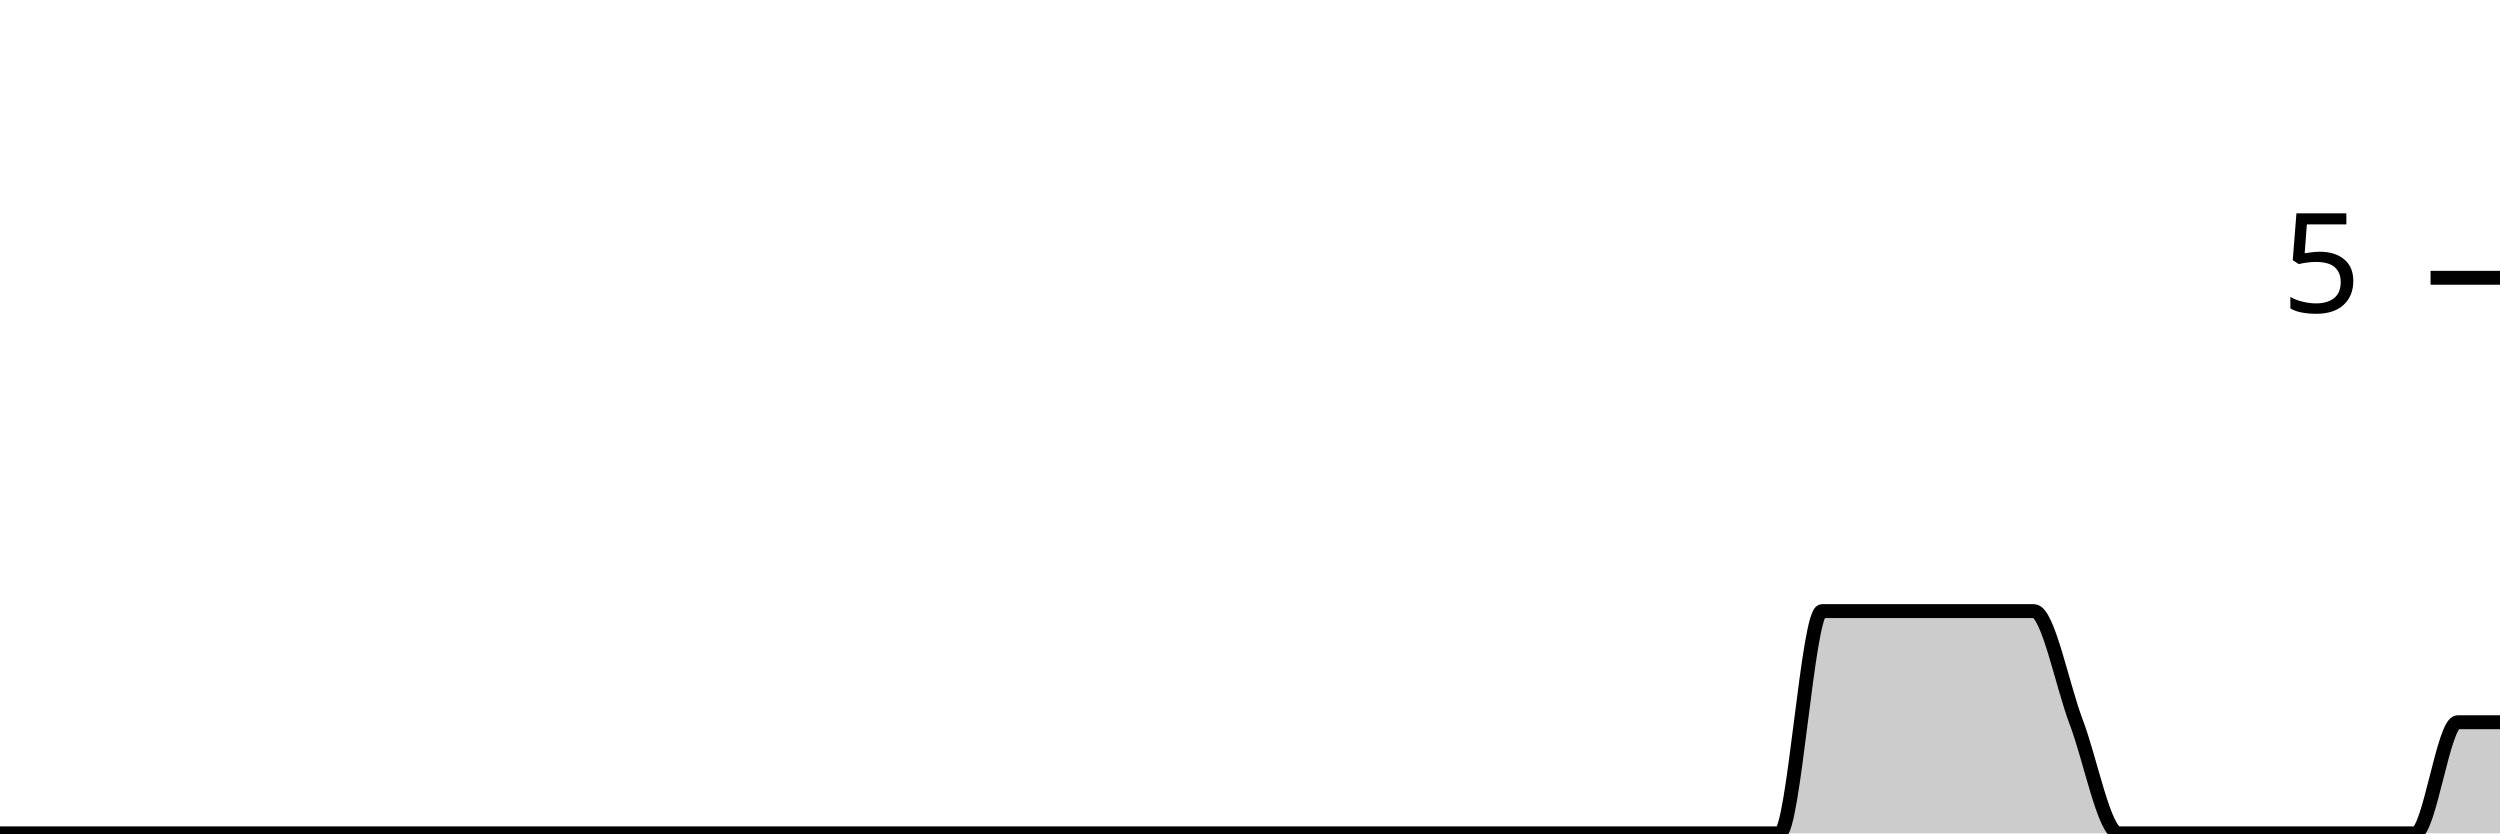
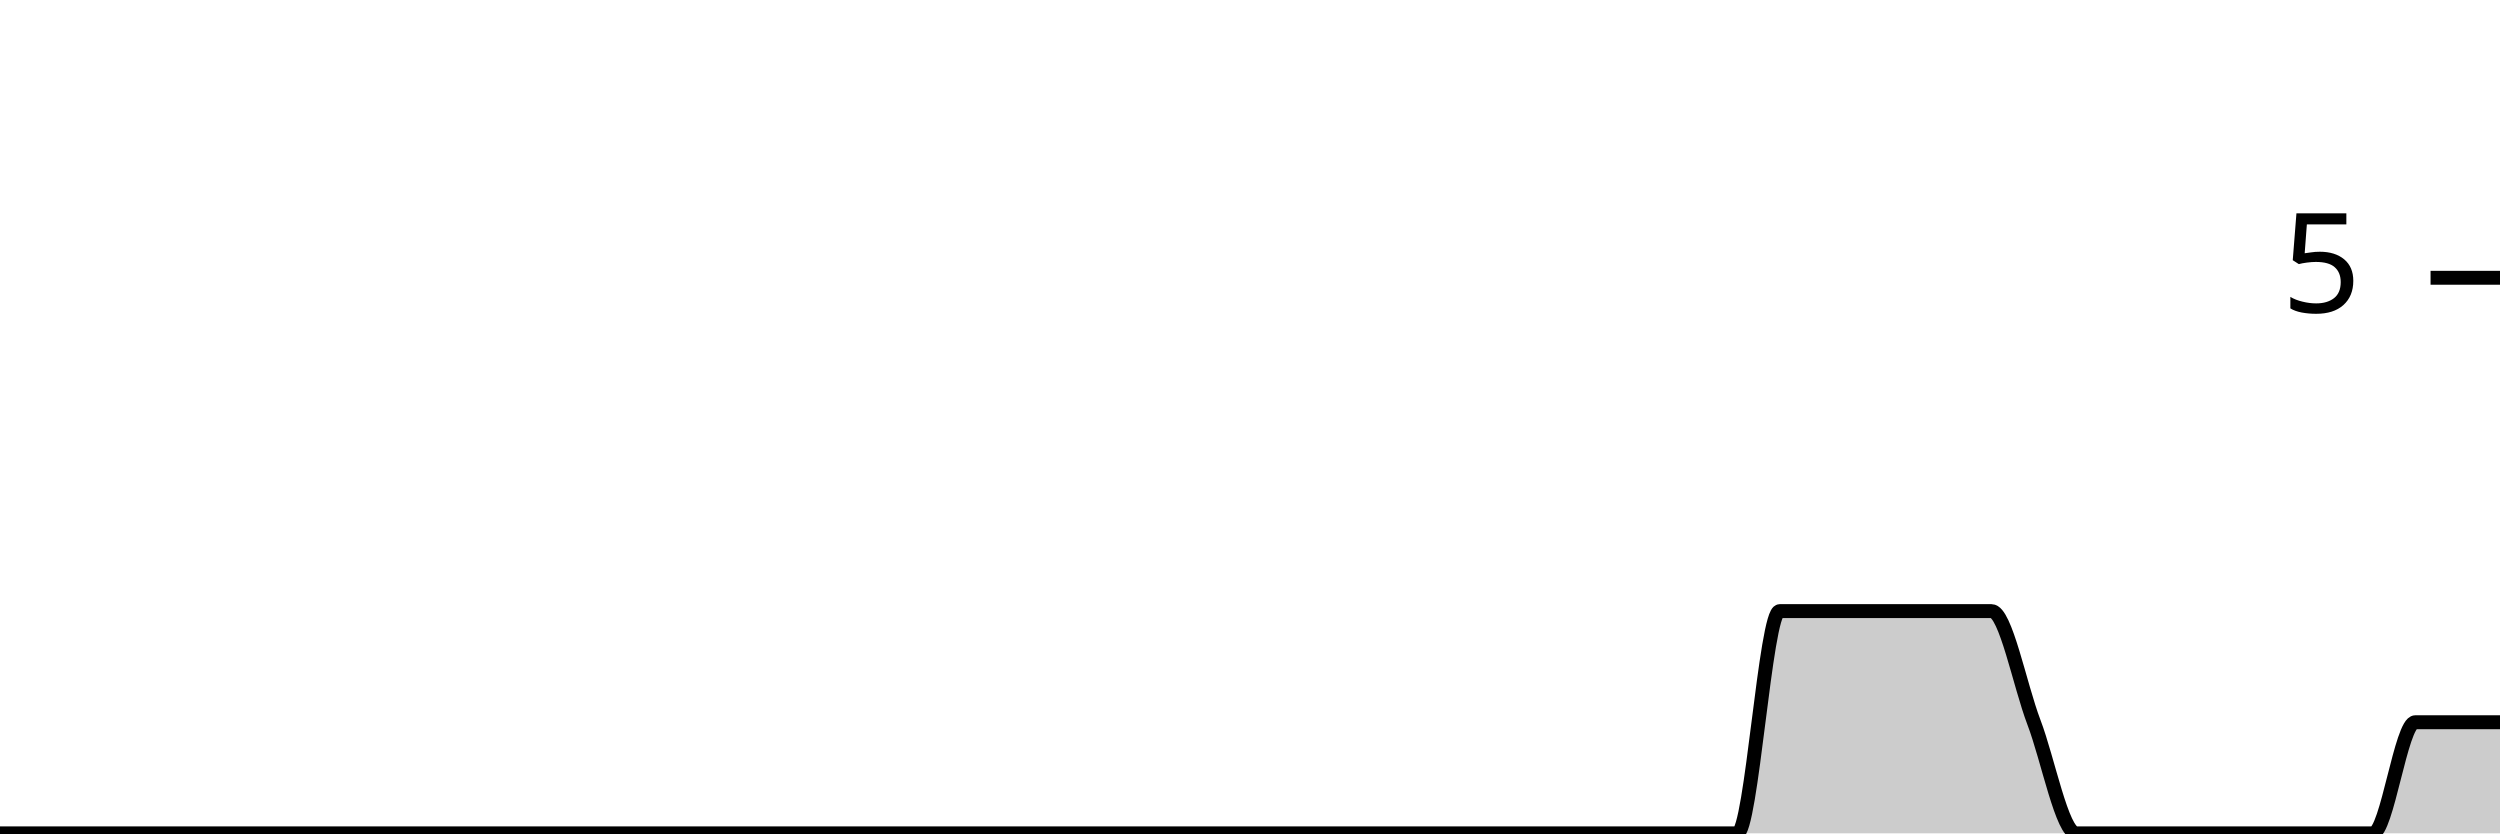
<svg xmlns="http://www.w3.org/2000/svg" viewBox="0 0 180 60">
  <g transform="translate(0,20)">
-     <path class="area" fill="rgba(0, 0, 0, 0.2)" d="M0,40C1.017,40,2.034,40,3.051,40C4.068,40,5.085,40,6.102,40C7.119,40,8.136,40,9.153,40C10.169,40,11.186,40,12.203,40C13.22,40,14.237,40,15.254,40C16.271,40,17.288,40,18.305,40C19.322,40,20.339,40,21.356,40C22.373,40,23.39,40,24.407,40C25.424,40,26.441,40,27.458,40C28.475,40,29.492,40,30.508,40C31.525,40,32.542,40,33.559,40C34.576,40,35.593,40,36.61,40C37.627,40,38.644,40,39.661,40C40.678,40,41.695,40,42.712,40C43.729,40,44.746,40,45.763,40C46.78,40,47.797,40,48.814,40C49.831,40,50.847,40,51.864,40C52.881,40,53.898,40,54.915,40C55.932,40,56.949,40,57.966,40C58.983,40,60,40,61.017,40C62.034,40,63.051,40,64.068,40C65.085,40,66.102,40,67.119,40C68.136,40,69.153,40,70.169,40C71.186,40,72.203,40,73.22,40C74.237,40,75.254,40,76.271,40C77.288,40,78.305,40,79.322,40C80.339,40,81.356,40,82.373,40C83.39,40,84.407,40,85.424,40C86.441,40,87.458,40,88.475,40C89.492,40,90.508,40,91.525,40C92.542,40,93.559,40,94.576,40C95.593,40,96.61,40,97.627,40C98.644,40,99.661,40,100.678,40C101.695,40,102.712,40,103.729,40C104.746,40,105.763,40,106.78,40C107.797,40,108.814,40,109.831,40C110.847,40,111.864,40,112.881,40C113.898,40,114.915,40,115.932,40C116.949,40,117.966,40,118.983,40C120,40,121.017,40,122.034,40C123.051,40,124.068,40,125.085,40C126.102,40,127.119,40,128.136,40C129.153,40,130.169,24,131.186,24C132.203,24,133.22,24,134.237,24C135.254,24,136.271,24,137.288,24C138.305,24,139.322,24,140.339,24C141.356,24,142.373,24,143.39,24C144.407,24,145.424,24,146.441,24C147.458,24,148.475,29.333,149.492,32C150.508,34.667,151.525,40,152.542,40C153.559,40,154.576,40,155.593,40C156.61,40,157.627,40,158.644,40C159.661,40,160.678,40,161.695,40C162.712,40,163.729,40,164.746,40C165.763,40,166.78,40,167.797,40C168.814,40,169.831,40,170.847,40C171.864,40,172.881,40,173.898,40C174.915,40,175.932,32,176.949,32C177.966,32,178.983,32,180,32L180,40C178.983,40,177.966,40,176.949,40C175.932,40,174.915,40,173.898,40C172.881,40,171.864,40,170.847,40C169.831,40,168.814,40,167.797,40C166.78,40,165.763,40,164.746,40C163.729,40,162.712,40,161.695,40C160.678,40,159.661,40,158.644,40C157.627,40,156.61,40,155.593,40C154.576,40,153.559,40,152.542,40C151.525,40,150.508,40,149.492,40C148.475,40,147.458,40,146.441,40C145.424,40,144.407,40,143.39,40C142.373,40,141.356,40,140.339,40C139.322,40,138.305,40,137.288,40C136.271,40,135.254,40,134.237,40C133.22,40,132.203,40,131.186,40C130.169,40,129.153,40,128.136,40C127.119,40,126.102,40,125.085,40C124.068,40,123.051,40,122.034,40C121.017,40,120,40,118.983,40C117.966,40,116.949,40,115.932,40C114.915,40,113.898,40,112.881,40C111.864,40,110.847,40,109.831,40C108.814,40,107.797,40,106.78,40C105.763,40,104.746,40,103.729,40C102.712,40,101.695,40,100.678,40C99.661,40,98.644,40,97.627,40C96.61,40,95.593,40,94.576,40C93.559,40,92.542,40,91.525,40C90.508,40,89.492,40,88.475,40C87.458,40,86.441,40,85.424,40C84.407,40,83.39,40,82.373,40C81.356,40,80.339,40,79.322,40C78.305,40,77.288,40,76.271,40C75.254,40,74.237,40,73.22,40C72.203,40,71.186,40,70.169,40C69.153,40,68.136,40,67.119,40C66.102,40,65.085,40,64.068,40C63.051,40,62.034,40,61.017,40C60,40,58.983,40,57.966,40C56.949,40,55.932,40,54.915,40C53.898,40,52.881,40,51.864,40C50.847,40,49.831,40,48.814,40C47.797,40,46.78,40,45.763,40C44.746,40,43.729,40,42.712,40C41.695,40,40.678,40,39.661,40C38.644,40,37.627,40,36.61,40C35.593,40,34.576,40,33.559,40C32.542,40,31.525,40,30.508,40C29.492,40,28.475,40,27.458,40C26.441,40,25.424,40,24.407,40C23.39,40,22.373,40,21.356,40C20.339,40,19.322,40,18.305,40C17.288,40,16.271,40,15.254,40C14.237,40,13.22,40,12.203,40C11.186,40,10.169,40,9.153,40C8.136,40,7.119,40,6.102,40C5.085,40,4.068,40,3.051,40C2.034,40,1.017,40,0,40Z" />
-     <path class="line" stroke="black" fill="none" d="M0,40C1.017,40,2.034,40,3.051,40C4.068,40,5.085,40,6.102,40C7.119,40,8.136,40,9.153,40C10.169,40,11.186,40,12.203,40C13.22,40,14.237,40,15.254,40C16.271,40,17.288,40,18.305,40C19.322,40,20.339,40,21.356,40C22.373,40,23.39,40,24.407,40C25.424,40,26.441,40,27.458,40C28.475,40,29.492,40,30.508,40C31.525,40,32.542,40,33.559,40C34.576,40,35.593,40,36.61,40C37.627,40,38.644,40,39.661,40C40.678,40,41.695,40,42.712,40C43.729,40,44.746,40,45.763,40C46.78,40,47.797,40,48.814,40C49.831,40,50.847,40,51.864,40C52.881,40,53.898,40,54.915,40C55.932,40,56.949,40,57.966,40C58.983,40,60,40,61.017,40C62.034,40,63.051,40,64.068,40C65.085,40,66.102,40,67.119,40C68.136,40,69.153,40,70.169,40C71.186,40,72.203,40,73.22,40C74.237,40,75.254,40,76.271,40C77.288,40,78.305,40,79.322,40C80.339,40,81.356,40,82.373,40C83.39,40,84.407,40,85.424,40C86.441,40,87.458,40,88.475,40C89.492,40,90.508,40,91.525,40C92.542,40,93.559,40,94.576,40C95.593,40,96.61,40,97.627,40C98.644,40,99.661,40,100.678,40C101.695,40,102.712,40,103.729,40C104.746,40,105.763,40,106.78,40C107.797,40,108.814,40,109.831,40C110.847,40,111.864,40,112.881,40C113.898,40,114.915,40,115.932,40C116.949,40,117.966,40,118.983,40C120,40,121.017,40,122.034,40C123.051,40,124.068,40,125.085,40C126.102,40,127.119,40,128.136,40C129.153,40,130.169,24,131.186,24C132.203,24,133.22,24,134.237,24C135.254,24,136.271,24,137.288,24C138.305,24,139.322,24,140.339,24C141.356,24,142.373,24,143.39,24C144.407,24,145.424,24,146.441,24C147.458,24,148.475,29.333,149.492,32C150.508,34.667,151.525,40,152.542,40C153.559,40,154.576,40,155.593,40C156.61,40,157.627,40,158.644,40C159.661,40,160.678,40,161.695,40C162.712,40,163.729,40,164.746,40C165.763,40,166.78,40,167.797,40C168.814,40,169.831,40,170.847,40C171.864,40,172.881,40,173.898,40C174.915,40,175.932,32,176.949,32C177.966,32,178.983,32,180,32" />
+     <path class="area" fill="rgba(0, 0, 0, 0.2)" d="M0,40C1.017,40,2.034,40,3.051,40C4.068,40,5.085,40,6.102,40C7.119,40,8.136,40,9.153,40C10.169,40,11.186,40,12.203,40C13.22,40,14.237,40,15.254,40C16.271,40,17.288,40,18.305,40C19.322,40,20.339,40,21.356,40C22.373,40,23.39,40,24.407,40C25.424,40,26.441,40,27.458,40C28.475,40,29.492,40,30.508,40C31.525,40,32.542,40,33.559,40C34.576,40,35.593,40,36.61,40C37.627,40,38.644,40,39.661,40C40.678,40,41.695,40,42.712,40C43.729,40,44.746,40,45.763,40C46.78,40,47.797,40,48.814,40C49.831,40,50.847,40,51.864,40C52.881,40,53.898,40,54.915,40C55.932,40,56.949,40,57.966,40C58.983,40,60,40,61.017,40C62.034,40,63.051,40,64.068,40C65.085,40,66.102,40,67.119,40C68.136,40,69.153,40,70.169,40C71.186,40,72.203,40,73.22,40C74.237,40,75.254,40,76.271,40C77.288,40,78.305,40,79.322,40C80.339,40,81.356,40,82.373,40C83.39,40,84.407,40,85.424,40C86.441,40,87.458,40,88.475,40C89.492,40,90.508,40,91.525,40C92.542,40,93.559,40,94.576,40C95.593,40,96.61,40,97.627,40C98.644,40,99.661,40,100.678,40C101.695,40,102.712,40,103.729,40C104.746,40,105.763,40,106.78,40C107.797,40,108.814,40,109.831,40C110.847,40,111.864,40,112.881,40C113.898,40,114.915,40,115.932,40C116.949,40,117.966,40,118.983,40C120,40,121.017,40,122.034,40C123.051,40,124.068,40,125.085,40C126.102,40,127.119,24,128.136,24C129.153,24,130.169,24,131.186,24C132.203,24,133.22,24,134.237,24C135.254,24,136.271,24,137.288,24C138.305,24,139.322,24,140.339,24C141.356,24,142.373,24,143.39,24C144.407,24,145.424,29.333,146.441,32C147.458,34.667,148.475,40,149.492,40C150.508,40,151.525,40,152.542,40C153.559,40,154.576,40,155.593,40C156.61,40,157.627,40,158.644,40C159.661,40,160.678,40,161.695,40C162.712,40,163.729,40,164.746,40C165.763,40,166.78,40,167.797,40C168.814,40,169.831,40,170.847,40C171.864,40,172.881,32,173.898,32C174.915,32,175.932,32,176.949,32C177.966,32,178.983,32,180,32L180,40C178.983,40,177.966,40,176.949,40C175.932,40,174.915,40,173.898,40C172.881,40,171.864,40,170.847,40C169.831,40,168.814,40,167.797,40C166.78,40,165.763,40,164.746,40C163.729,40,162.712,40,161.695,40C160.678,40,159.661,40,158.644,40C157.627,40,156.61,40,155.593,40C154.576,40,153.559,40,152.542,40C151.525,40,150.508,40,149.492,40C148.475,40,147.458,40,146.441,40C145.424,40,144.407,40,143.39,40C142.373,40,141.356,40,140.339,40C139.322,40,138.305,40,137.288,40C136.271,40,135.254,40,134.237,40C133.22,40,132.203,40,131.186,40C130.169,40,129.153,40,128.136,40C127.119,40,126.102,40,125.085,40C124.068,40,123.051,40,122.034,40C121.017,40,120,40,118.983,40C117.966,40,116.949,40,115.932,40C114.915,40,113.898,40,112.881,40C111.864,40,110.847,40,109.831,40C108.814,40,107.797,40,106.78,40C105.763,40,104.746,40,103.729,40C102.712,40,101.695,40,100.678,40C99.661,40,98.644,40,97.627,40C96.61,40,95.593,40,94.576,40C93.559,40,92.542,40,91.525,40C90.508,40,89.492,40,88.475,40C87.458,40,86.441,40,85.424,40C84.407,40,83.39,40,82.373,40C81.356,40,80.339,40,79.322,40C78.305,40,77.288,40,76.271,40C75.254,40,74.237,40,73.22,40C72.203,40,71.186,40,70.169,40C69.153,40,68.136,40,67.119,40C66.102,40,65.085,40,64.068,40C63.051,40,62.034,40,61.017,40C60,40,58.983,40,57.966,40C56.949,40,55.932,40,54.915,40C53.898,40,52.881,40,51.864,40C50.847,40,49.831,40,48.814,40C47.797,40,46.78,40,45.763,40C44.746,40,43.729,40,42.712,40C41.695,40,40.678,40,39.661,40C38.644,40,37.627,40,36.61,40C35.593,40,34.576,40,33.559,40C32.542,40,31.525,40,30.508,40C29.492,40,28.475,40,27.458,40C26.441,40,25.424,40,24.407,40C23.39,40,22.373,40,21.356,40C20.339,40,19.322,40,18.305,40C17.288,40,16.271,40,15.254,40C14.237,40,13.22,40,12.203,40C11.186,40,10.169,40,9.153,40C8.136,40,7.119,40,6.102,40C5.085,40,4.068,40,3.051,40C2.034,40,1.017,40,0,40Z" />
+     <path class="line" stroke="black" fill="none" d="M0,40C1.017,40,2.034,40,3.051,40C4.068,40,5.085,40,6.102,40C7.119,40,8.136,40,9.153,40C10.169,40,11.186,40,12.203,40C13.22,40,14.237,40,15.254,40C16.271,40,17.288,40,18.305,40C19.322,40,20.339,40,21.356,40C22.373,40,23.39,40,24.407,40C25.424,40,26.441,40,27.458,40C28.475,40,29.492,40,30.508,40C31.525,40,32.542,40,33.559,40C34.576,40,35.593,40,36.61,40C37.627,40,38.644,40,39.661,40C40.678,40,41.695,40,42.712,40C43.729,40,44.746,40,45.763,40C46.78,40,47.797,40,48.814,40C49.831,40,50.847,40,51.864,40C52.881,40,53.898,40,54.915,40C55.932,40,56.949,40,57.966,40C58.983,40,60,40,61.017,40C62.034,40,63.051,40,64.068,40C65.085,40,66.102,40,67.119,40C68.136,40,69.153,40,70.169,40C71.186,40,72.203,40,73.22,40C74.237,40,75.254,40,76.271,40C77.288,40,78.305,40,79.322,40C80.339,40,81.356,40,82.373,40C83.39,40,84.407,40,85.424,40C86.441,40,87.458,40,88.475,40C89.492,40,90.508,40,91.525,40C92.542,40,93.559,40,94.576,40C95.593,40,96.61,40,97.627,40C98.644,40,99.661,40,100.678,40C101.695,40,102.712,40,103.729,40C104.746,40,105.763,40,106.78,40C107.797,40,108.814,40,109.831,40C110.847,40,111.864,40,112.881,40C113.898,40,114.915,40,115.932,40C116.949,40,117.966,40,118.983,40C120,40,121.017,40,122.034,40C123.051,40,124.068,40,125.085,40C126.102,40,127.119,24,128.136,24C129.153,24,130.169,24,131.186,24C132.203,24,133.22,24,134.237,24C135.254,24,136.271,24,137.288,24C138.305,24,139.322,24,140.339,24C141.356,24,142.373,24,143.39,24C144.407,24,145.424,29.333,146.441,32C147.458,34.667,148.475,40,149.492,40C150.508,40,151.525,40,152.542,40C153.559,40,154.576,40,155.593,40C156.61,40,157.627,40,158.644,40C159.661,40,160.678,40,161.695,40C162.712,40,163.729,40,164.746,40C165.763,40,166.78,40,167.797,40C168.814,40,169.831,40,170.847,40C171.864,40,172.881,32,173.898,32C174.915,32,175.932,32,176.949,32C177.966,32,178.983,32,180,32" />
    <path class="axis-ceiling" stroke-width="1" stroke="black" fill="none" d="M175,0L180,0" />
    <text class="axis-ceiling-label" font-family="sans-serif" text-anchor="end" font-size="10px" x="170" y="2.5">5</text>
  </g>
</svg>
